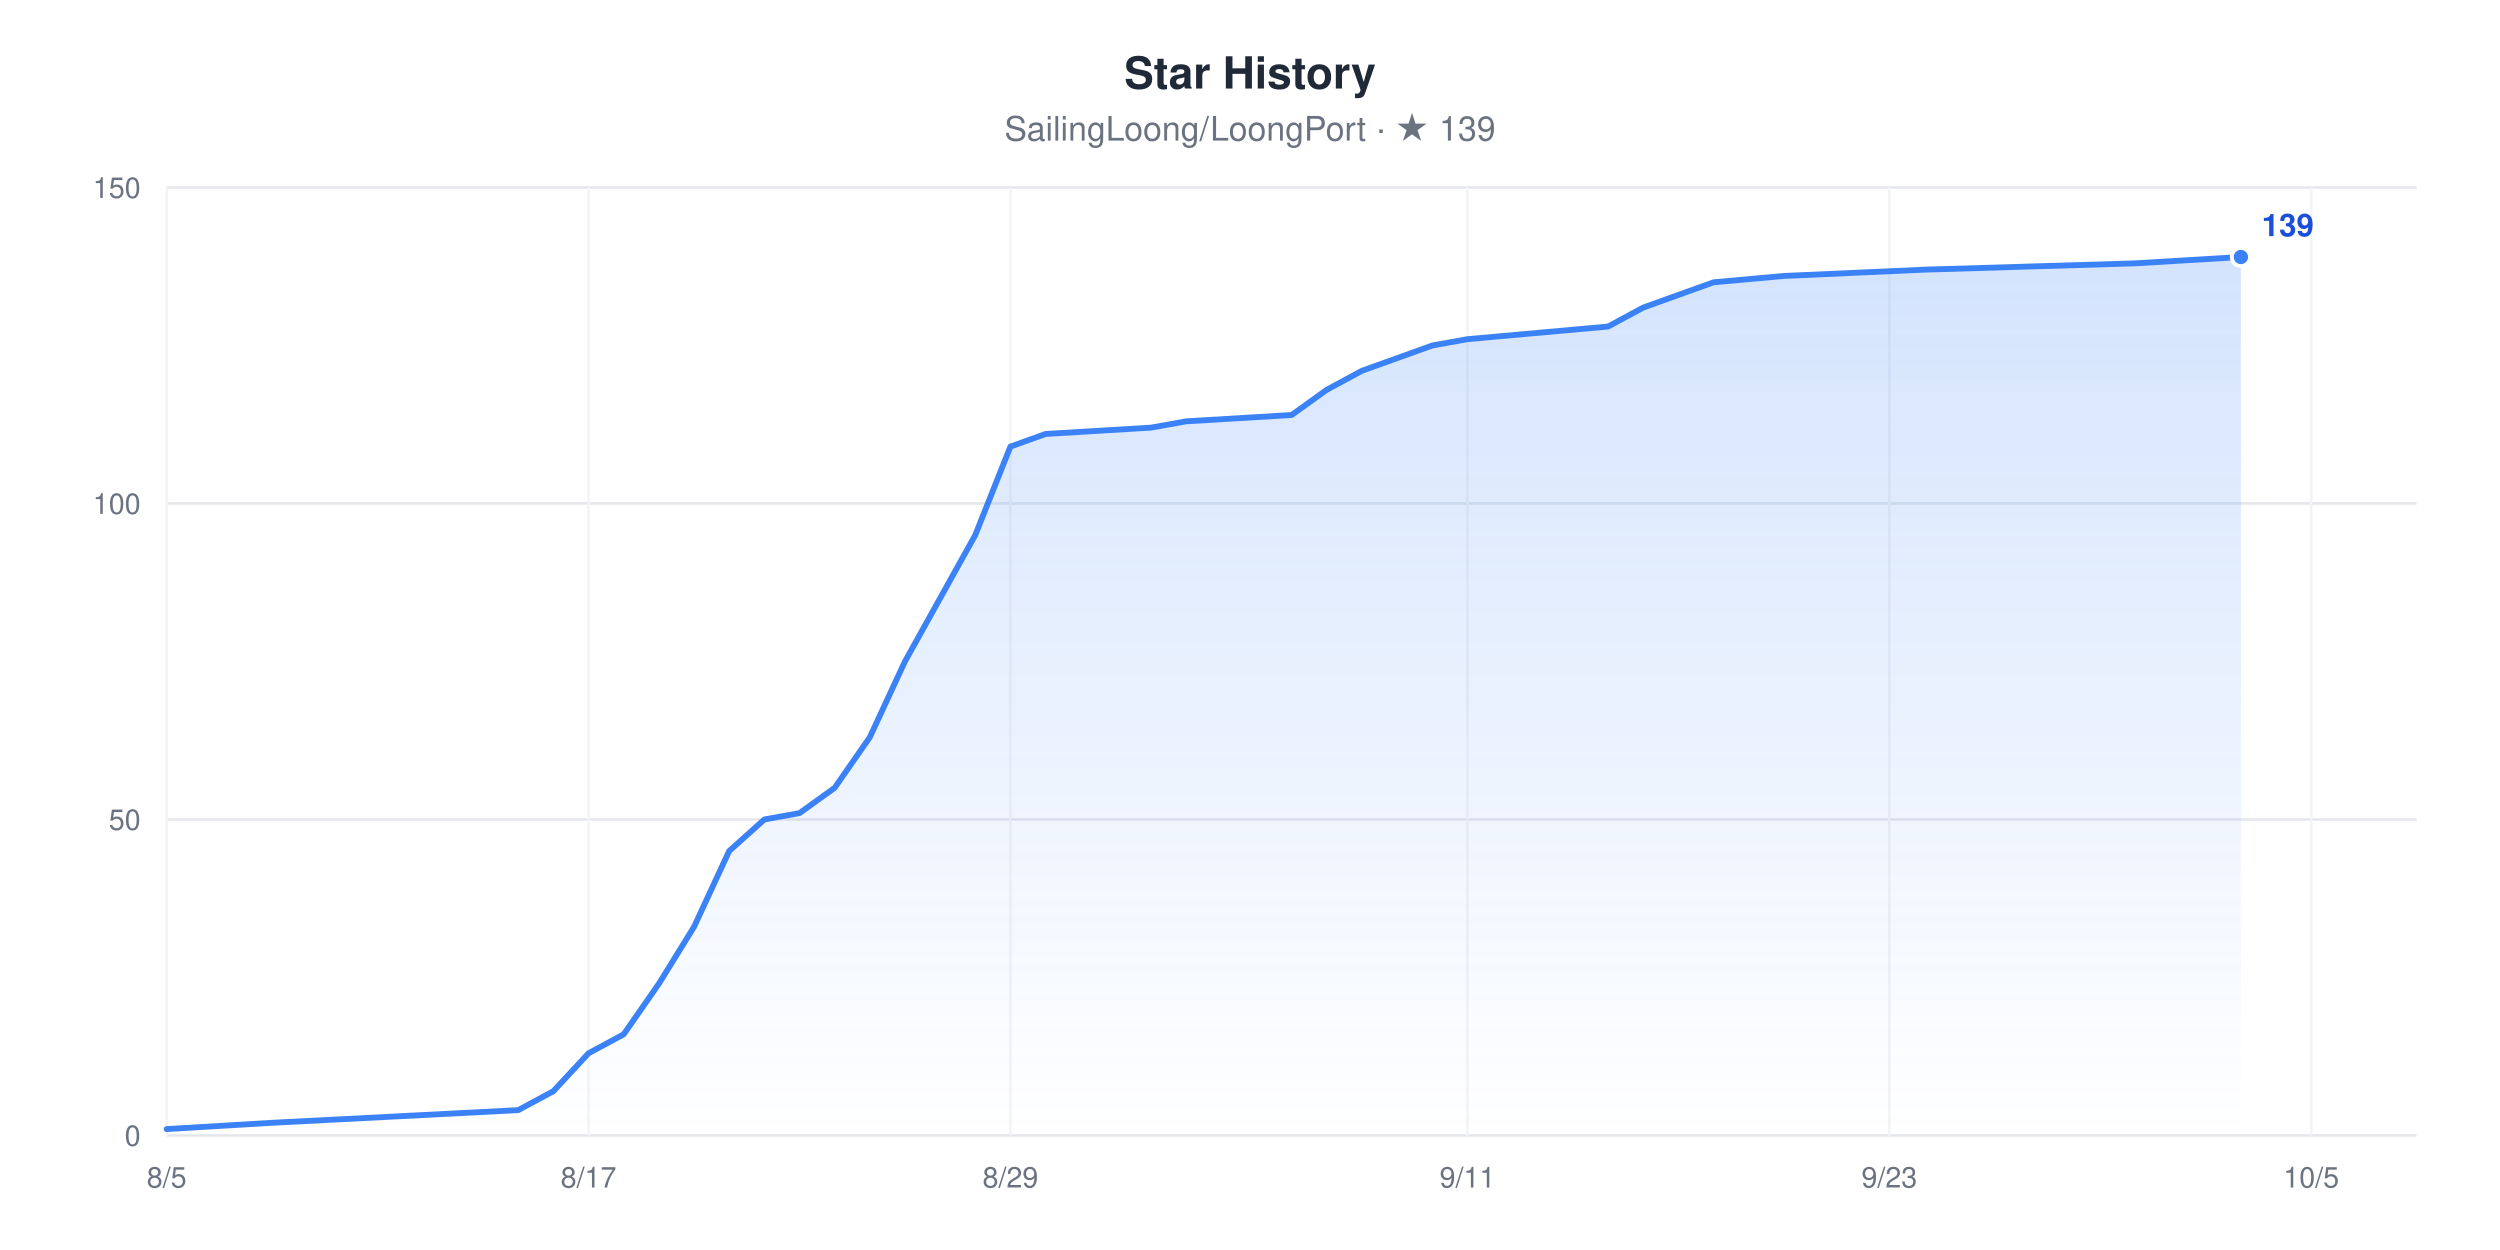
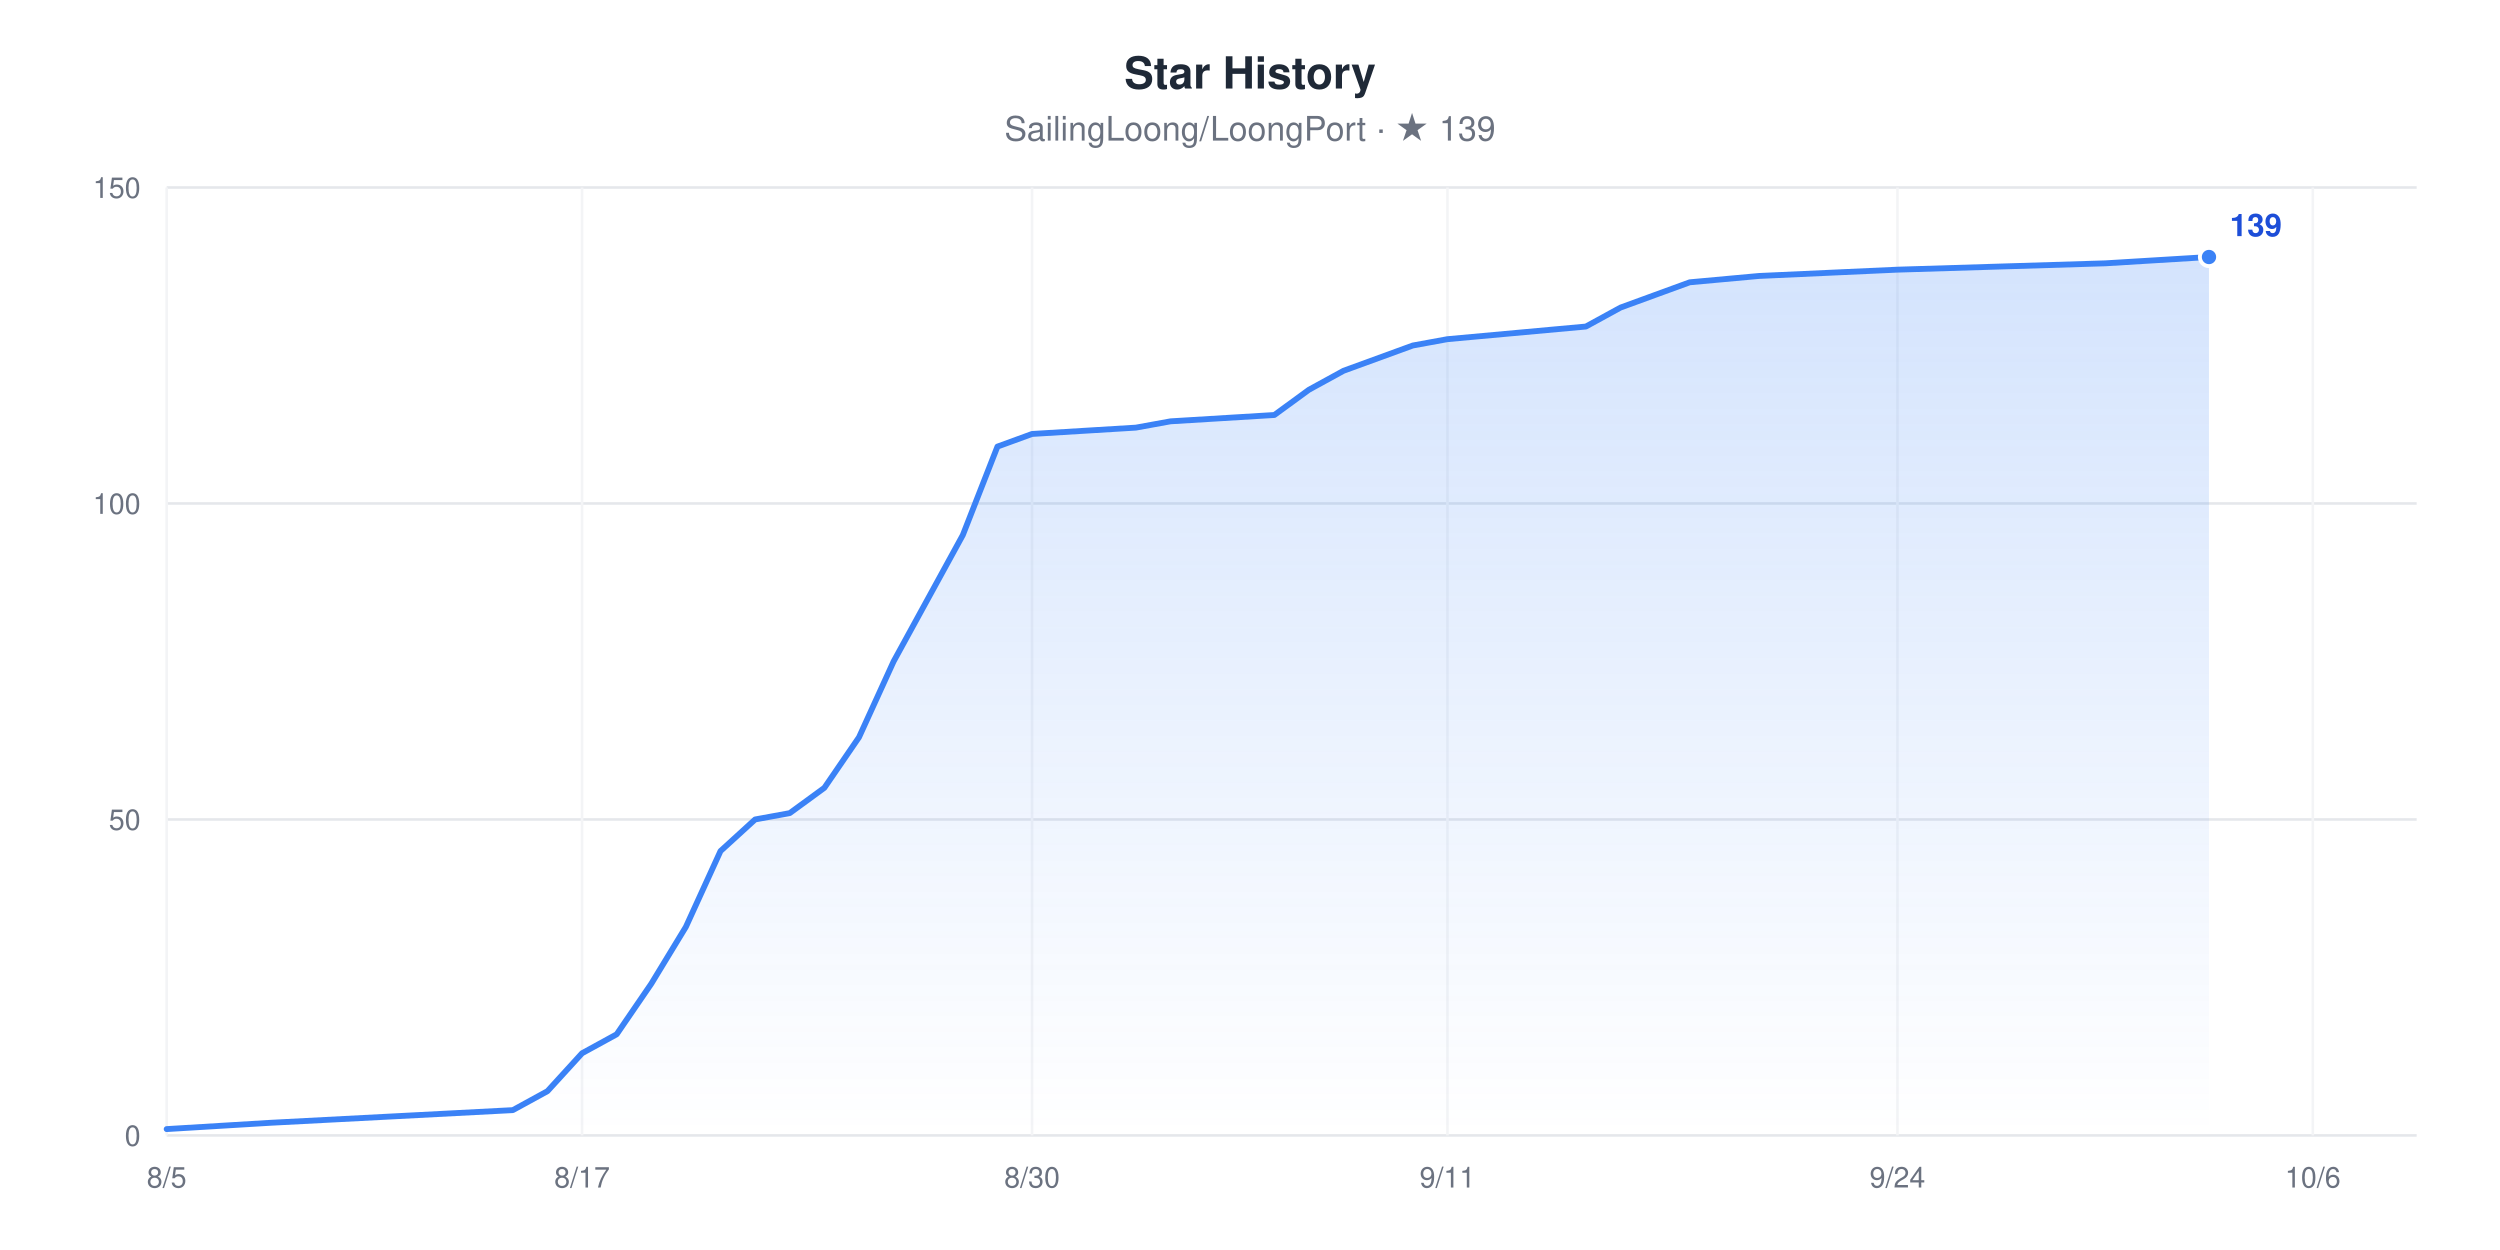
<svg xmlns="http://www.w3.org/2000/svg" width="960" height="480" viewBox="0 0 960 480" role="img" aria-label="Star History chart for SailingLoong/LoongPort" style="font-family:-apple-system,BlinkMacSystemFont,'Segoe UI',Helvetica,Arial,sans-serif">
  <rect width="960" height="480" fill="#ffffff" />
  <text x="480" y="34" text-anchor="middle" font-size="17" font-weight="600" fill="#1F2937">Star History</text>
  <text x="480" y="54" text-anchor="middle" font-size="13" fill="#6B7280">SailingLoong/LoongPort · ★ 139</text>
  <defs>
    <linearGradient id="area" x1="0" y1="0" x2="0" y2="1">
      <stop offset="0" stop-color="#3B82F6" stop-opacity="0.22" />
      <stop offset="1" stop-color="#3B82F6" stop-opacity="0" />
    </linearGradient>
  </defs>
  <line x1="64" x2="928" y1="436" y2="436" stroke="#E5E7EB" stroke-width="1" />
  <text x="54" y="440" text-anchor="end" font-size="11" fill="#6B7280">0</text>
  <line x1="64" x2="928" y1="314.67" y2="314.67" stroke="#E5E7EB" stroke-width="1" />
  <text x="54" y="318.67" text-anchor="end" font-size="11" fill="#6B7280">50</text>
  <line x1="64" x2="928" y1="193.33" y2="193.33" stroke="#E5E7EB" stroke-width="1" />
  <text x="54" y="197.33" text-anchor="end" font-size="11" fill="#6B7280">100</text>
  <line x1="64" x2="928" y1="72" y2="72" stroke="#E5E7EB" stroke-width="1" />
  <text x="54" y="76" text-anchor="end" font-size="11" fill="#6B7280">150</text>
  <line x1="64" x2="64" y1="72" y2="436" stroke="#F3F4F6" stroke-width="1" />
  <text x="64" y="456" text-anchor="middle" font-size="11" fill="#6B7280">8/5</text>
-   <line x1="226" x2="226" y1="72" y2="436" stroke="#F3F4F6" stroke-width="1" />
-   <text x="226" y="456" text-anchor="middle" font-size="11" fill="#6B7280">8/17</text>
-   <line x1="388" x2="388" y1="72" y2="436" stroke="#F3F4F6" stroke-width="1" />
-   <text x="388" y="456" text-anchor="middle" font-size="11" fill="#6B7280">8/29</text>
-   <line x1="563.5" x2="563.5" y1="72" y2="436" stroke="#F3F4F6" stroke-width="1" />
-   <text x="563.5" y="456" text-anchor="middle" font-size="11" fill="#6B7280">9/11</text>
-   <line x1="725.5" x2="725.5" y1="72" y2="436" stroke="#F3F4F6" stroke-width="1" />
-   <text x="725.5" y="456" text-anchor="middle" font-size="11" fill="#6B7280">9/23</text>
-   <line x1="887.5" x2="887.5" y1="72" y2="436" stroke="#F3F4F6" stroke-width="1" />
-   <text x="887.5" y="456" text-anchor="middle" font-size="11" fill="#6B7280">10/5</text>
-   <polygon points="64,436 64,433.57 104.5,431.15 199,426.29 212.5,419.01 226,404.45 239.5,397.17 253,377.76 266.5,355.92 280,326.8 293.5,314.67 307,312.24 320.5,302.53 334,283.12 347.5,254 361,229.73 374.5,205.47 388,171.49 401.5,166.64 442,164.21 455.5,161.79 496,159.36 509.5,149.65 523,142.37 536.5,137.52 550,132.67 563.5,130.24 617.5,125.39 631,118.11 644.5,113.25 658,108.4 685,105.97 739,103.55 820,101.12 860.5,98.69 860.5,436" fill="url(#area)" />
-   <polyline points="64,433.57 104.5,431.15 199,426.29 212.5,419.01 226,404.45 239.5,397.17 253,377.76 266.5,355.92 280,326.8 293.5,314.67 307,312.24 320.5,302.53 334,283.12 347.5,254 361,229.73 374.5,205.47 388,171.49 401.5,166.64 442,164.21 455.5,161.79 496,159.36 509.5,149.65 523,142.37 536.5,137.52 550,132.67 563.5,130.24 617.5,125.39 631,118.11 644.5,113.25 658,108.4 685,105.97 739,103.55 820,101.12 860.5,98.69" fill="none" stroke="#3B82F6" stroke-width="2.25" stroke-linejoin="round" stroke-linecap="round" />
-   <circle cx="860.5" cy="98.69" r="3.5" fill="#3B82F6" stroke="#ffffff" stroke-width="1.5" />
-   <text x="868.5" y="90.69" font-size="12" font-weight="600" fill="#1D4ED8">139</text>
+   <line x1="223.51" x2="223.51" y1="72" y2="436" stroke="#F3F4F6" stroke-width="1" />
+   <text x="223.51" y="456" text-anchor="middle" font-size="11" fill="#6B7280">8/17</text>
+   <line x1="396.31" x2="396.31" y1="72" y2="436" stroke="#F3F4F6" stroke-width="1" />
+   <text x="396.31" y="456" text-anchor="middle" font-size="11" fill="#6B7280">8/30</text>
+   <line x1="555.82" x2="555.82" y1="72" y2="436" stroke="#F3F4F6" stroke-width="1" />
+   <text x="555.82" y="456" text-anchor="middle" font-size="11" fill="#6B7280">9/11</text>
+   <line x1="728.62" x2="728.62" y1="72" y2="436" stroke="#F3F4F6" stroke-width="1" />
+   <text x="728.62" y="456" text-anchor="middle" font-size="11" fill="#6B7280">9/24</text>
+   <line x1="888.12" x2="888.12" y1="72" y2="436" stroke="#F3F4F6" stroke-width="1" />
+   <text x="888.12" y="456" text-anchor="middle" font-size="11" fill="#6B7280">10/6</text>
+   <polygon points="64,436 64,433.57 103.88,431.15 196.92,426.29 210.22,419.01 223.51,404.45 236.8,397.17 250.09,377.76 263.38,355.92 276.68,326.8 289.97,314.67 303.26,312.24 316.55,302.53 329.85,283.12 343.14,254 356.43,229.73 369.72,205.47 383.02,171.49 396.31,166.64 436.18,164.21 449.48,161.79 489.35,159.36 502.65,149.65 515.94,142.37 529.23,137.52 542.52,132.67 555.82,130.24 608.98,125.39 622.28,118.11 635.57,113.25 648.86,108.4 675.45,105.97 728.62,103.55 808.37,101.12 848.25,98.69 848.25,436" fill="url(#area)" />
+   <polyline points="64,433.57 103.88,431.15 196.92,426.29 210.22,419.01 223.51,404.45 236.8,397.17 250.09,377.76 263.38,355.92 276.68,326.8 289.97,314.67 303.26,312.24 316.55,302.53 329.85,283.12 343.14,254 356.43,229.73 369.72,205.47 383.02,171.49 396.31,166.64 436.18,164.21 449.48,161.79 489.35,159.36 502.65,149.65 515.94,142.37 529.23,137.52 542.52,132.67 555.82,130.24 608.98,125.39 622.28,118.11 635.57,113.25 648.86,108.4 675.45,105.97 728.62,103.55 808.37,101.12 848.25,98.69" fill="none" stroke="#3B82F6" stroke-width="2.25" stroke-linejoin="round" stroke-linecap="round" />
+   <circle cx="848.25" cy="98.69" r="3.5" fill="#3B82F6" stroke="#ffffff" stroke-width="1.5" />
+   <text x="856.25" y="90.69" font-size="12" font-weight="600" fill="#1D4ED8">139</text>
</svg>
